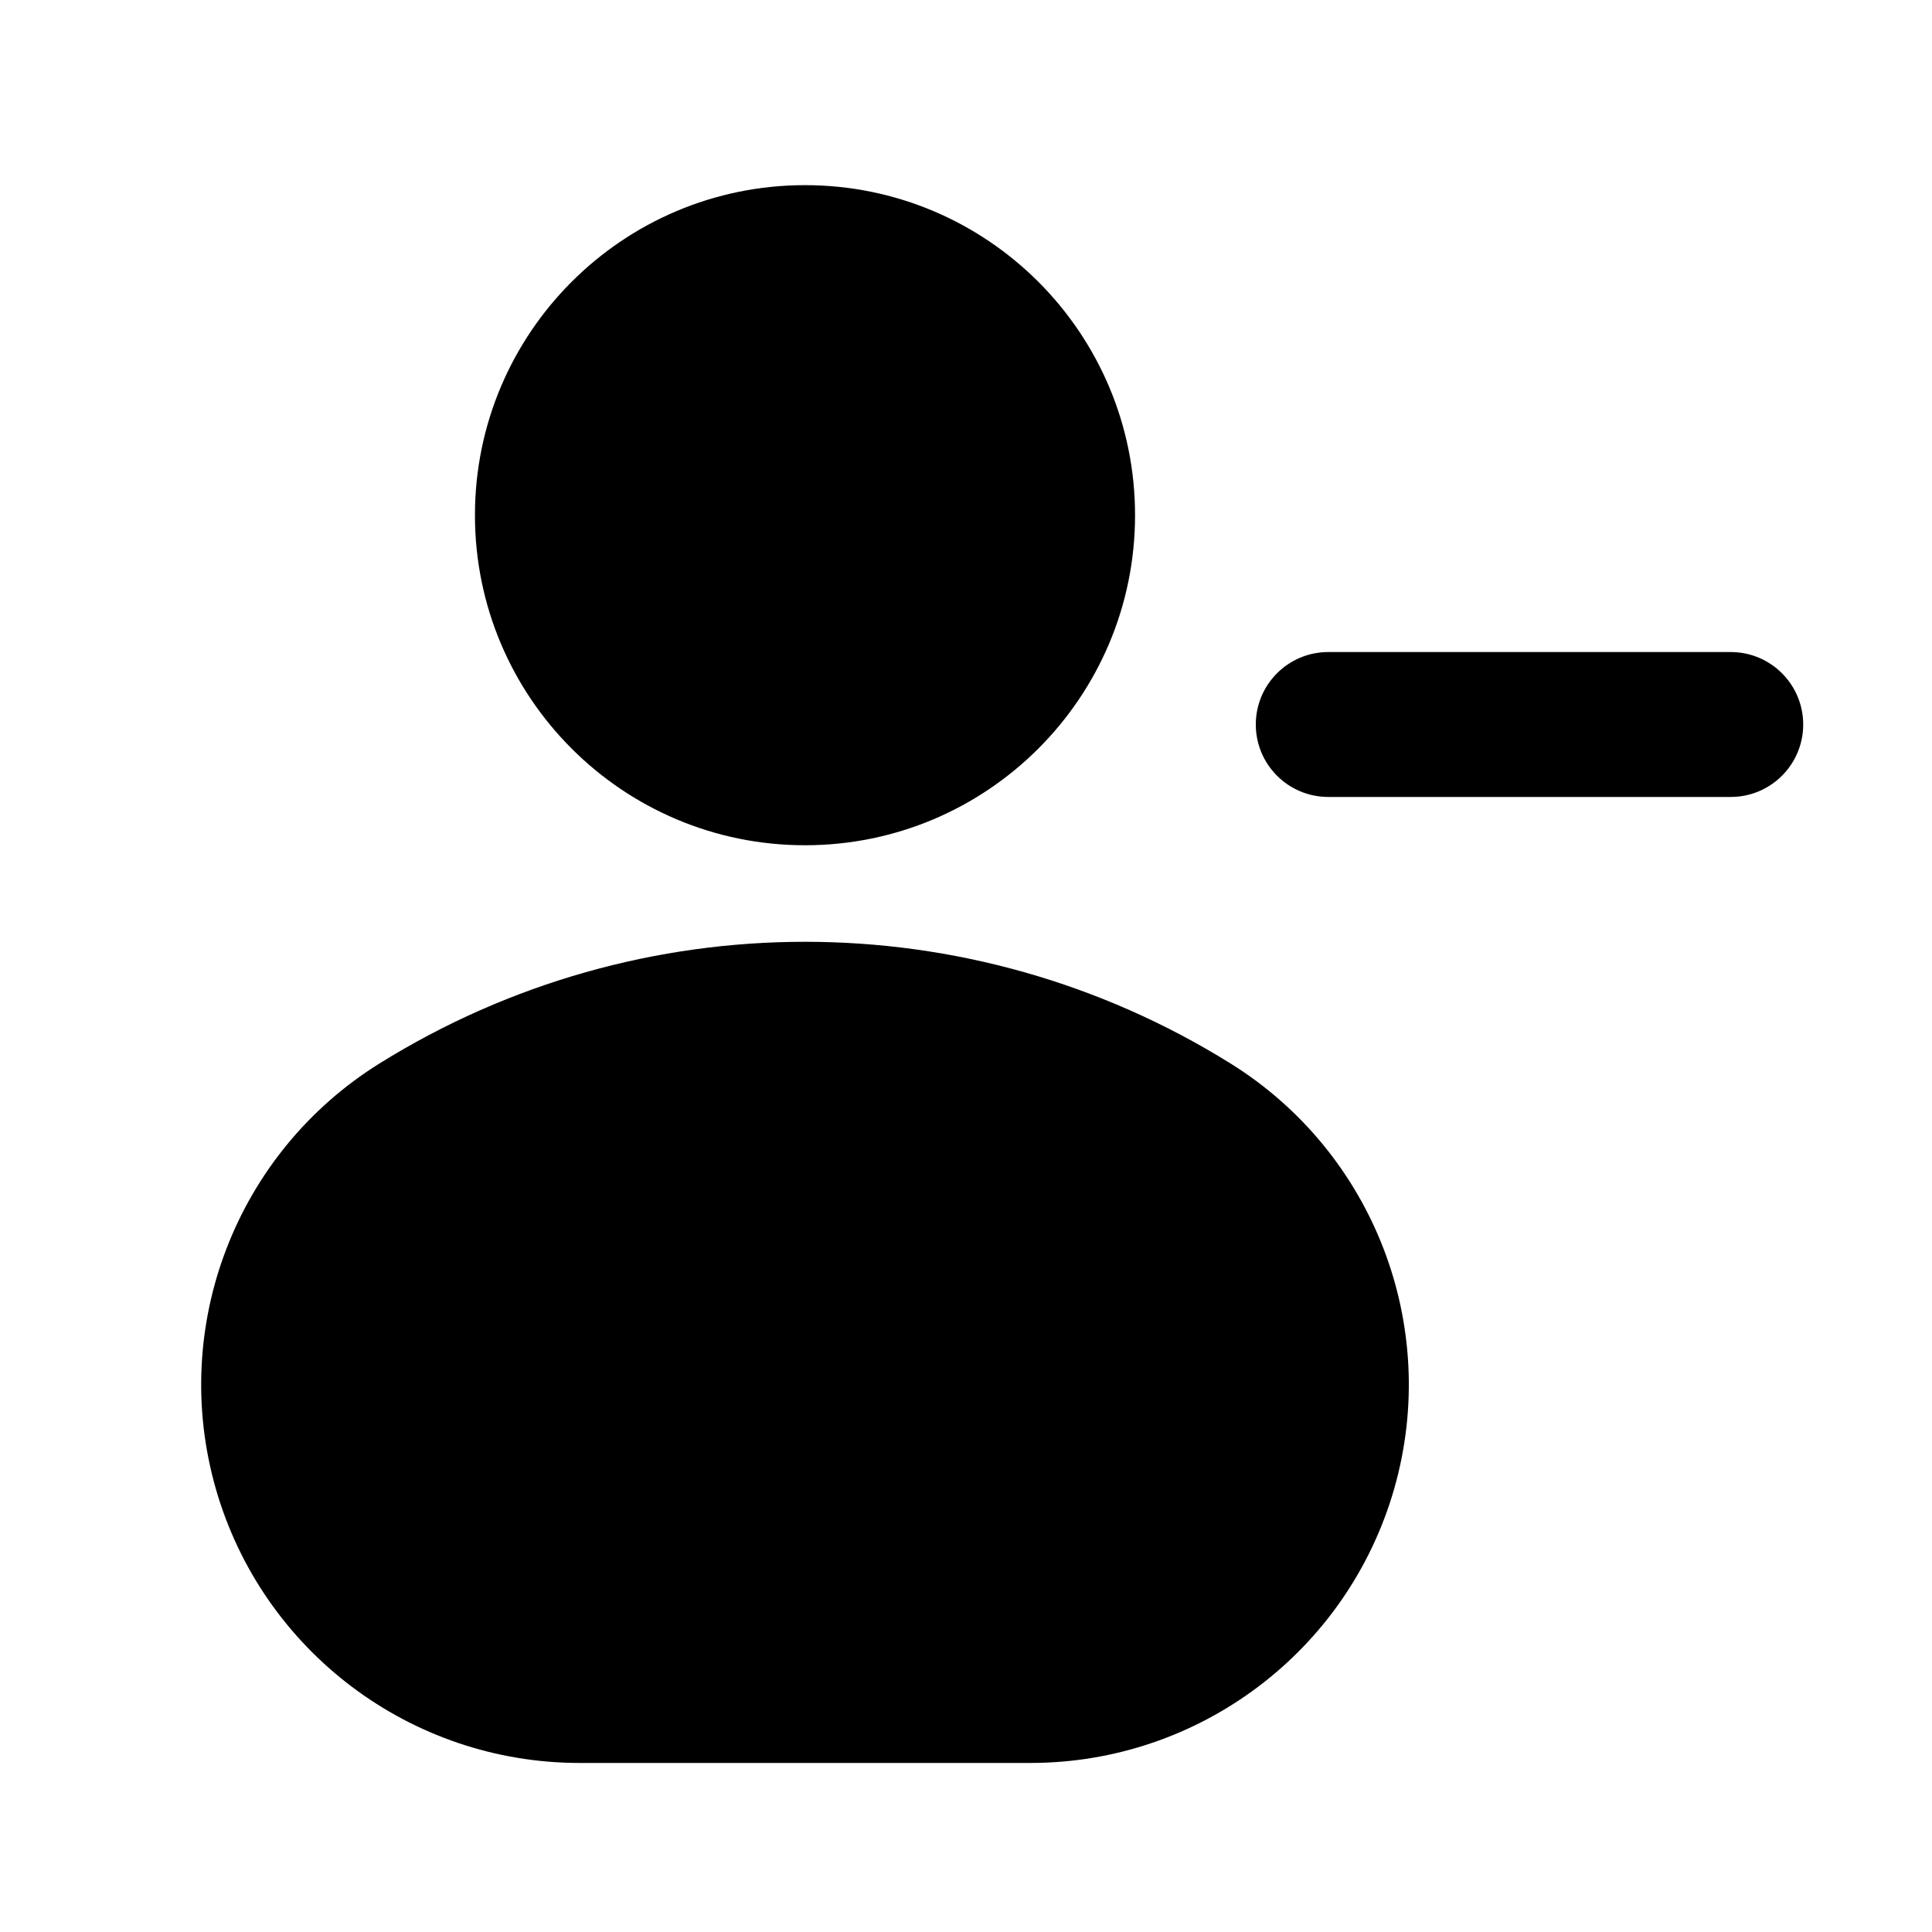
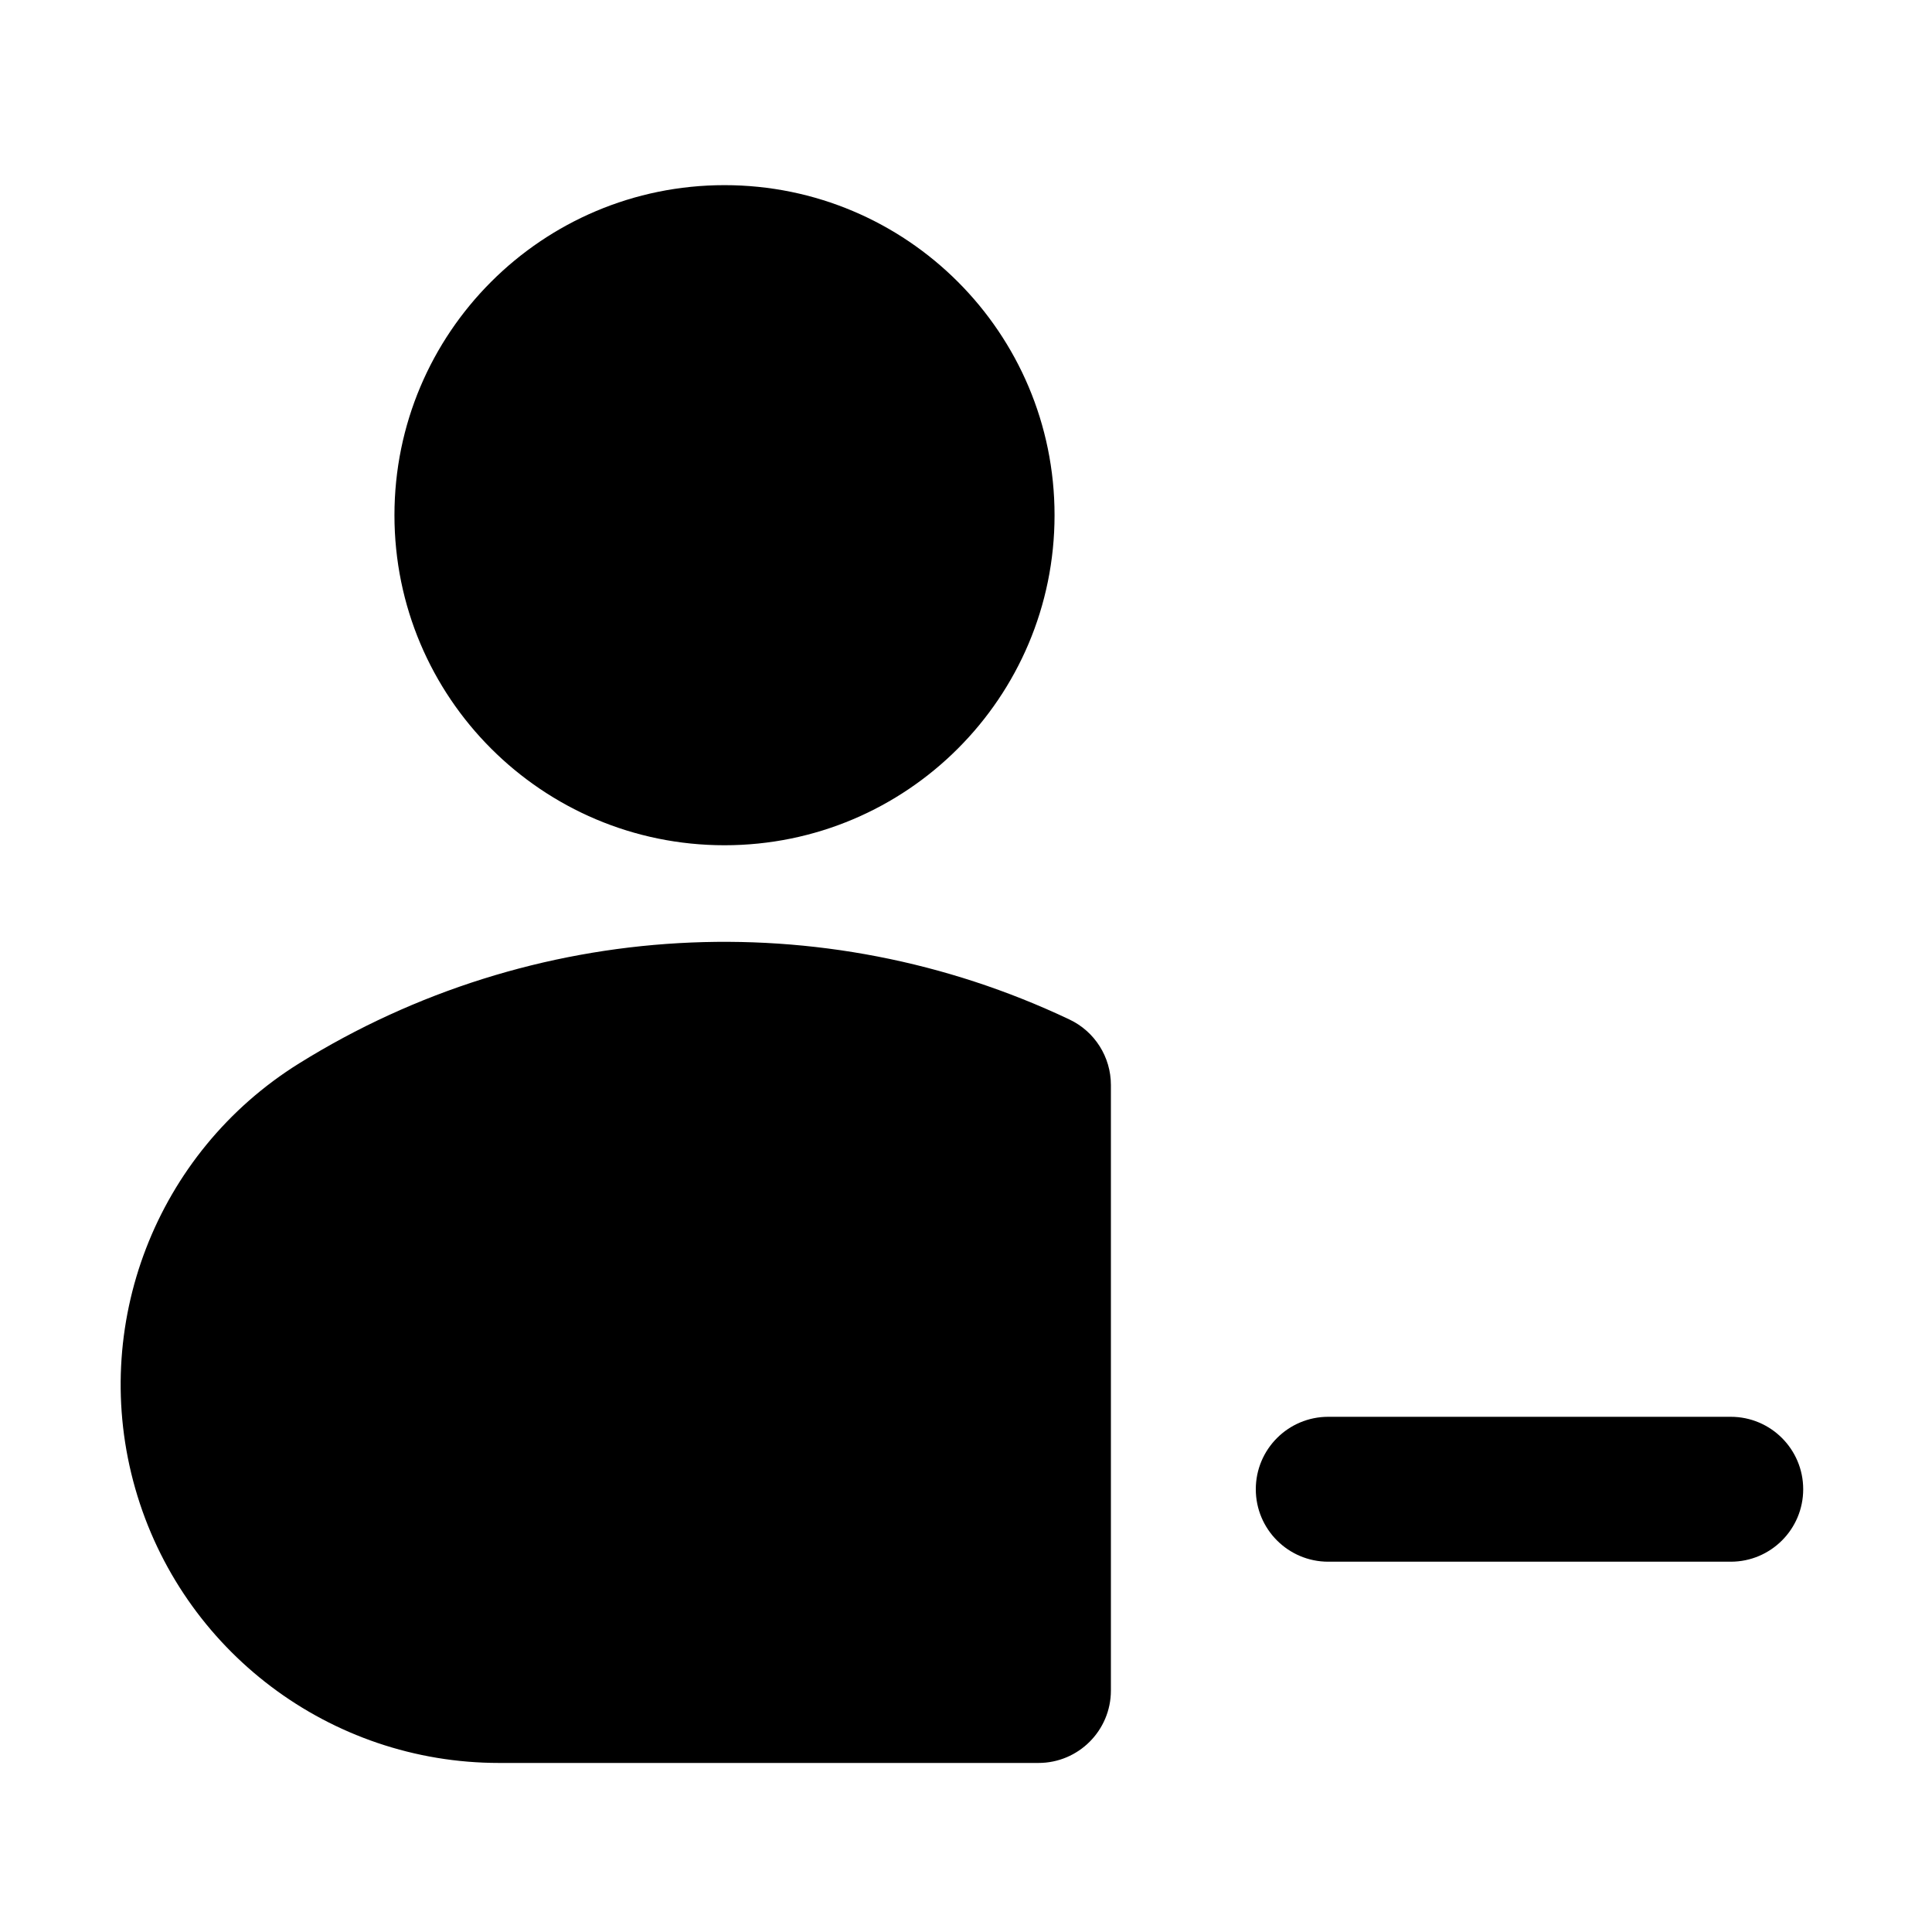
<svg viewBox="0 0 24 24" fill="none">
-   <path d="M4.717 13.209C7.951 11.196 12.049 11.196 15.283 13.209C17.065 14.317 17.896 16.473 17.32 18.491C16.743 20.509 14.899 21.9 12.8 21.9H7.2C5.101 21.9 3.257 20.509 2.68 18.491C2.104 16.473 2.935 14.317 4.717 13.209ZM5.9 6.4C5.9 4.136 7.736 2.3 10 2.3C12.264 2.3 14.1 4.136 14.1 6.4C14.1 8.664 12.264 10.5 10 10.5C7.736 10.5 5.9 8.664 5.9 6.4ZM16.5 9.9C16.003 9.9 15.6 9.497 15.6 9C15.6 8.503 16.003 8.1 16.5 8.1H21.5C21.997 8.1 22.4 8.503 22.4 9C22.4 9.497 21.997 9.9 21.5 9.9Z" fill="currentColor" />
+   <path d="M4.9 6.4A4.1 4.1 0 0 1 13.1 6.4A4.1 4.1 0 0 1 4.9 6.4ZM12.9 21.9H6.2A4.7 4.7 0 0 1 3.717 13.209A10 10 0 0 1 13.286 12.665A0.9 0.9 0 0 1 13.8 13.478V21A0.9 0.9 0 0 1 12.9 21.9ZM16.5 19.4L21.5 19.4A0.9 0.9 0 0 0 21.5 17.6L16.5 17.6A0.9 0.9 0 0 0 16.5 19.4Z" fill="currentColor" />
</svg>
